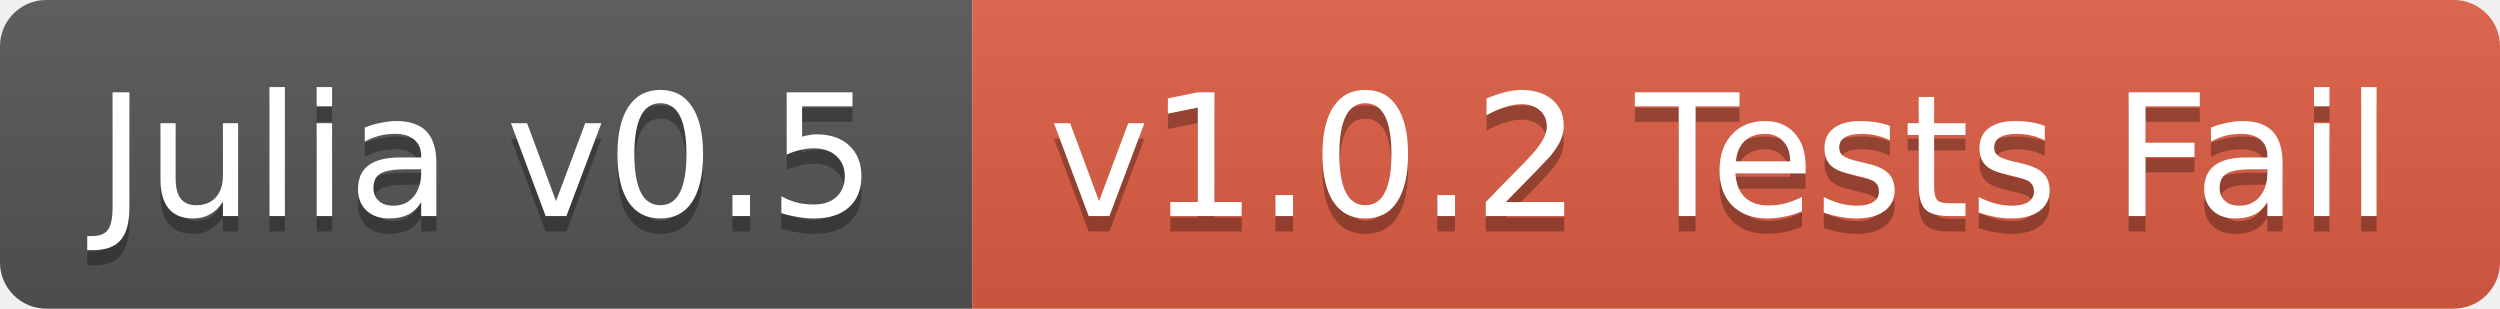
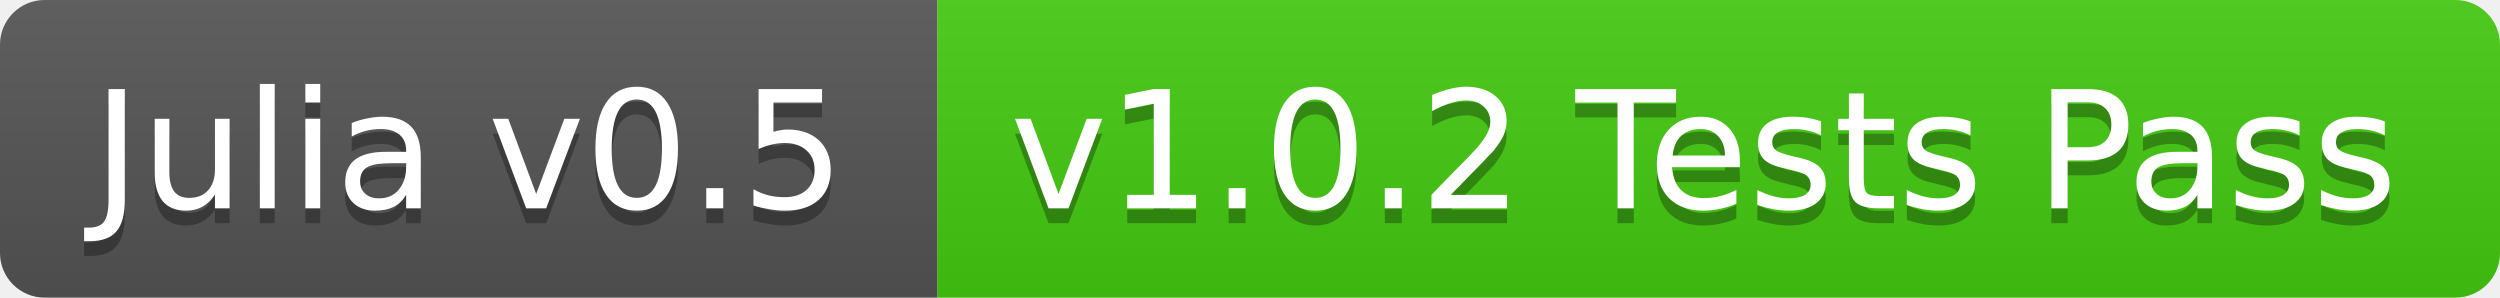
- <svg xmlns="http://www.w3.org/2000/svg" width="162" height="20">
+ <svg xmlns="http://www.w3.org/2000/svg" width="168" height="20">
  <linearGradient id="b" x2="0" y2="100%">
    <stop offset="0" stop-color="#bbb" stop-opacity=".1" />
    <stop offset="1" stop-opacity=".1" />
  </linearGradient>
  <clipPath id="a">
-     <rect width="162" height="20" rx="3" fill="#fff" />
+     <rect width="168" height="20" rx="3" fill="#fff" />
  </clipPath>
  <g clip-path="url(#a)">
    <path fill="#555" d="M0 0h63v20H0z" />
-     <path fill="#e05d44" d="M63 0h99v20H63z" />
-     <path fill="url(#b)" d="M0 0h162v20H0z" />
+     <path fill="#4c1" d="M63 0h105v20H63z" />
+     <path fill="url(#b)" d="M0 0h168v20H0z" />
  </g>
  <g fill="#fff" text-anchor="middle" font-family="DejaVu Sans,Verdana,Geneva,sans-serif" font-size="11">
    <text x="31.5" y="15" fill="#010101" fill-opacity=".3">Julia v0.5</text>
    <text x="31.5" y="14">Julia v0.5</text>
-     <text x="111.5" y="15" fill="#010101" fill-opacity=".3">v1.0.2 Tests Fail</text>
-     <text x="111.5" y="14">v1.0.2 Tests Fail</text>
+     <text x="114.5" y="15" fill="#010101" fill-opacity=".3">v1.0.2 Tests Pass</text>
+     <text x="114.5" y="14">v1.0.2 Tests Pass</text>
  </g>
</svg>
